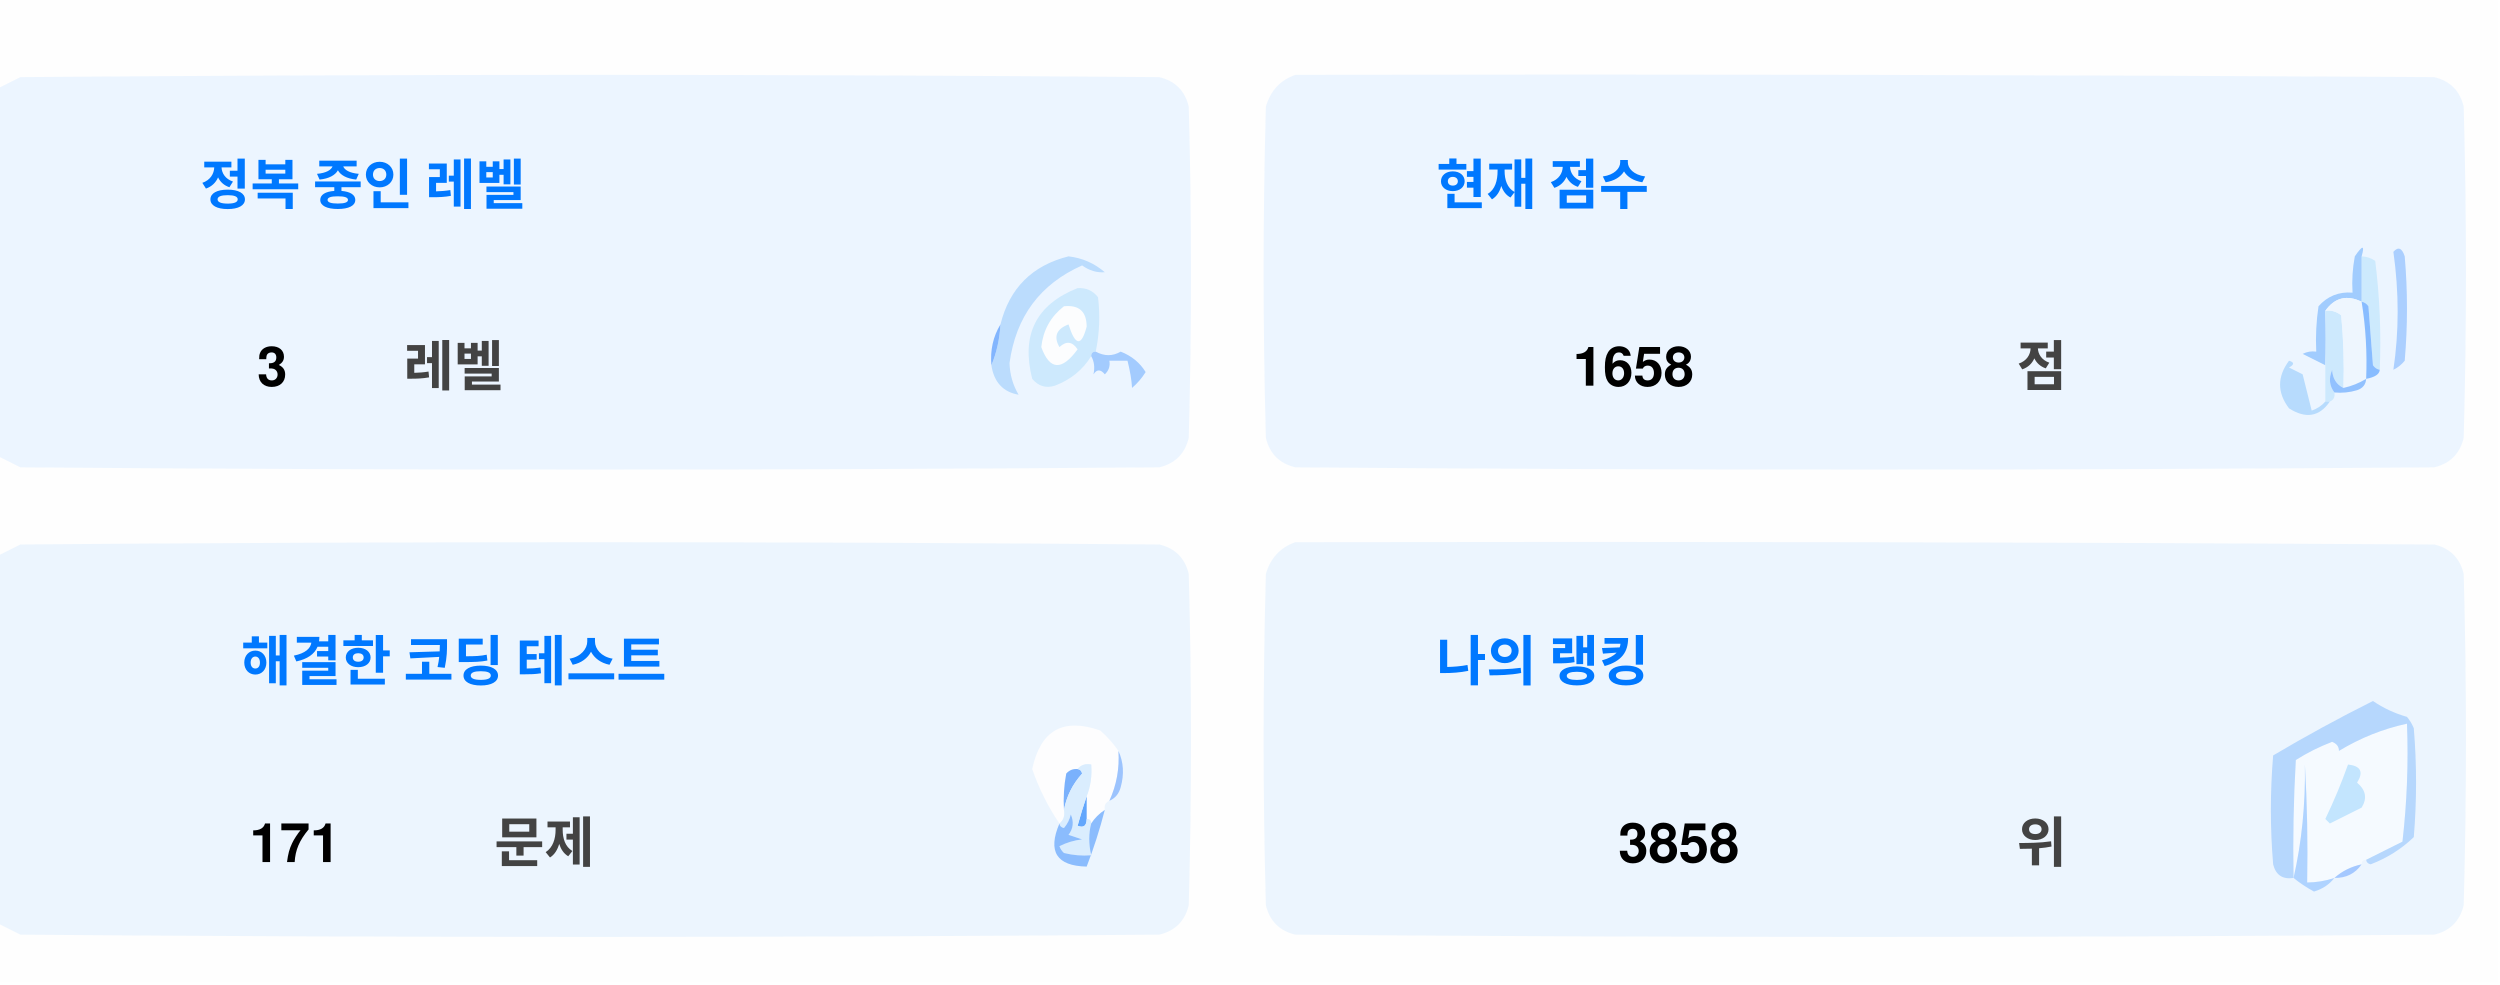
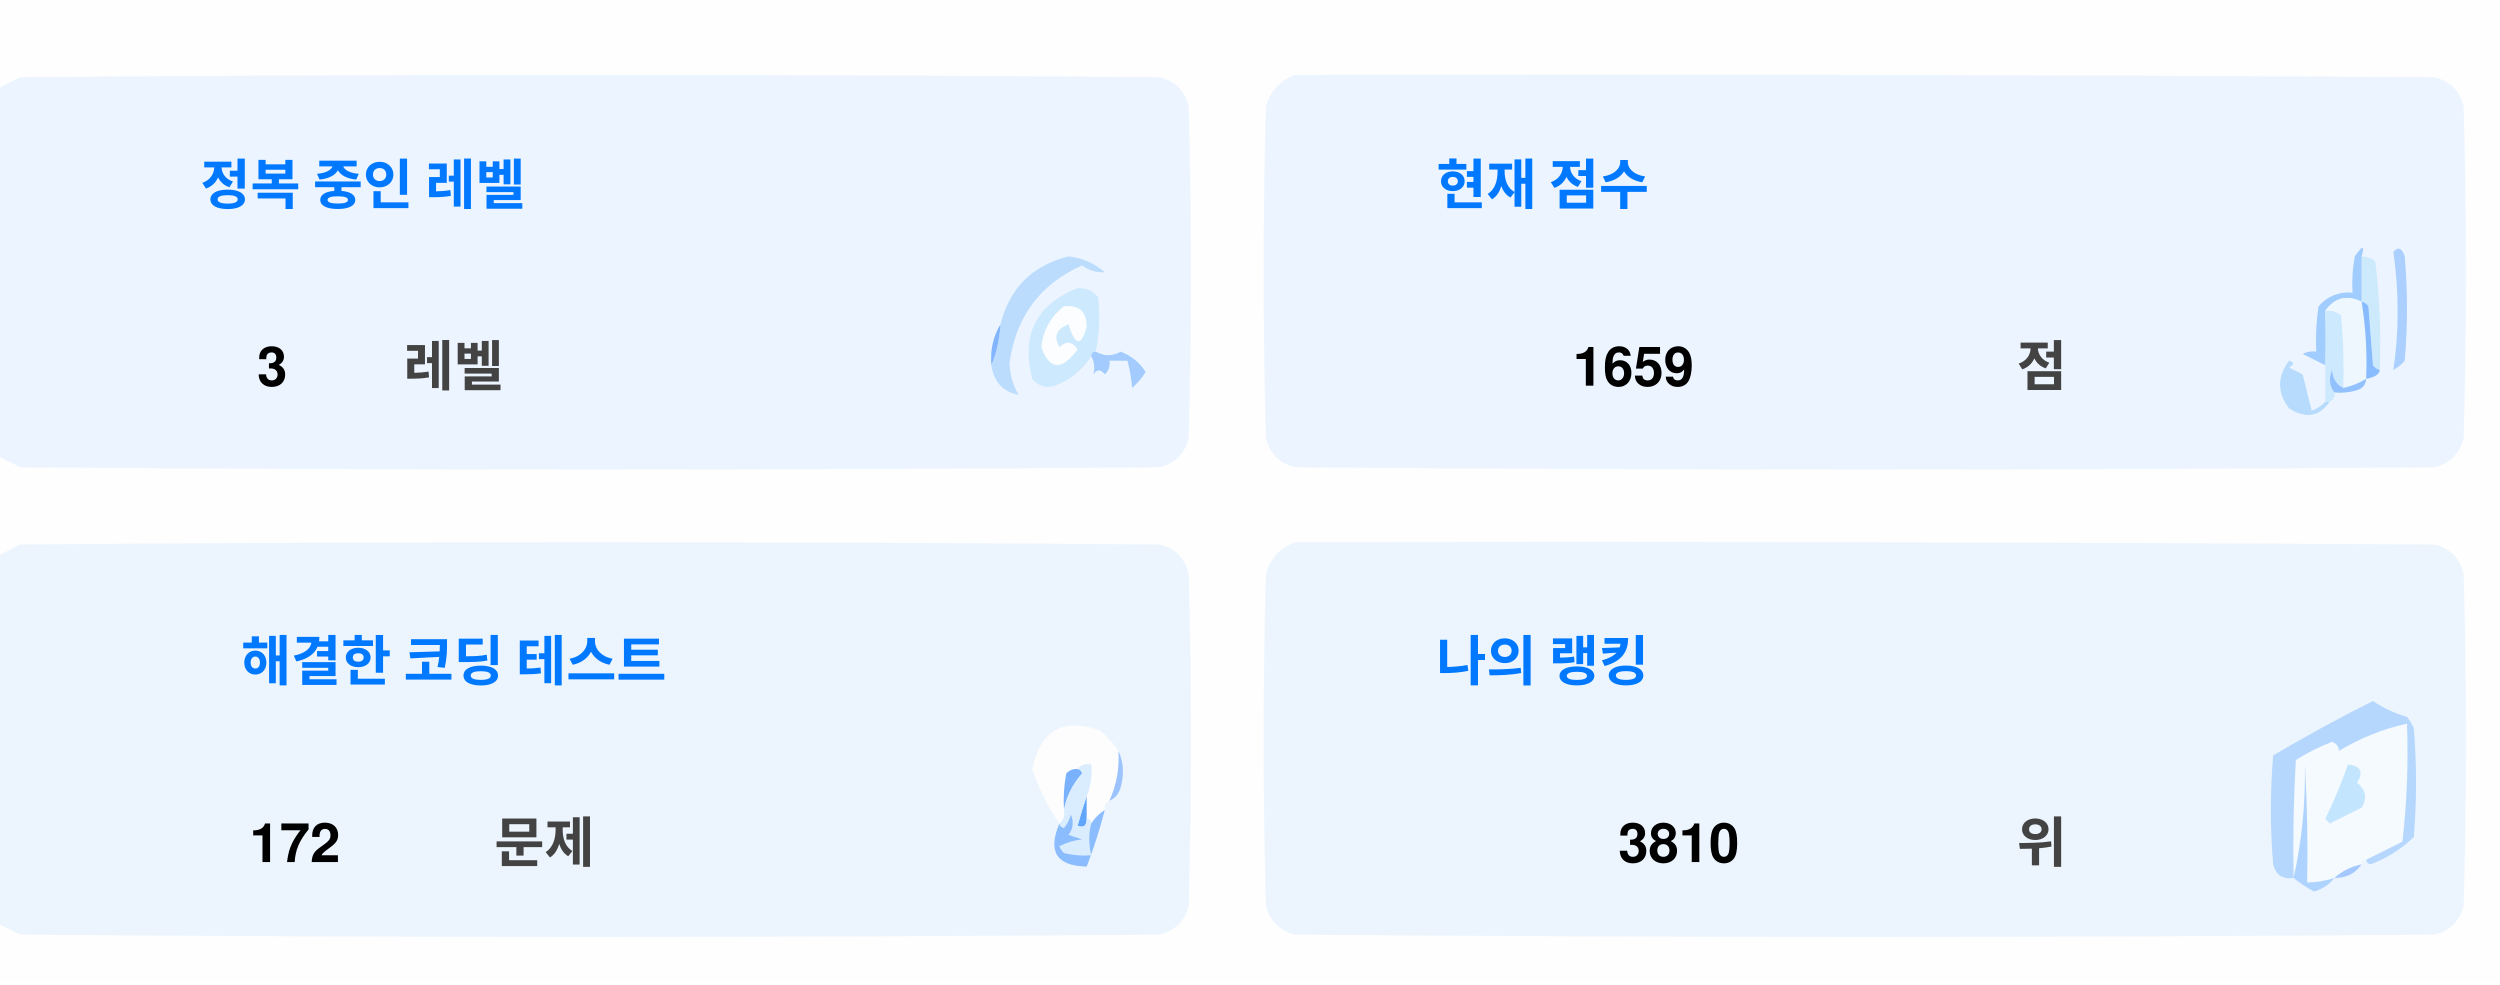
<svg xmlns="http://www.w3.org/2000/svg" version="1.1" width="551px" height="217px" style="shape-rendering:geometricPrecision; text-rendering:geometricPrecision; image-rendering:optimizeQuality; fill-rule:evenodd; clip-rule:evenodd">
  <style>.title {fill: #434343;font-size: 1rem;line-height: 1.5rem;font-weight: bold;font-family: -apple-system, BlinkMacSystemFont, Segoe UI, Helvetica, Arial, sans-serif, Apple Color Emoji, Segoe UI Emoji;}.desc {fill: #434343;font-size: 2.5rem;font-weight: bold;line-height: 1.5rem;font-family: -apple-system, BlinkMacSystemFont, Segoe UI, Helvetica, Arial, sans-serif, Apple Color Emoji, Segoe UI Emoji;}.desc-2 {fill: #434343;font-size: 1rem;font-weight: bold;line-height: 1.5rem;font-family: -apple-system, BlinkMacSystemFont, Segoe UI, Helvetica, Arial, sans-serif, Apple Color Emoji, Segoe UI Emoji;}.text, .desc {animation: twinkling 4s ease-in-out infinite;}@keyframes twinkling {40% { opacity: 1; }50% { opacity: 0.5; }60% { opacity: 1; }70% { opacity: 0.5; }80% { opacity: 1; }}</style>
  <g>
    <path style="opacity:1" fill="#fefefe" d="M -0.5,-0.5 C 183.167,-0.5 366.833,-0.5 550.5,-0.5C 550.5,71.833 550.5,144.167 550.5,216.5C 366.833,216.5 183.167,216.5 -0.5,216.5C -0.5,212.167 -0.5,207.833 -0.5,203.5C 1.14,204.32 2.807,205.153 4.5,206C 88.167,206.667 171.833,206.667 255.5,206C 259,205.167 261.167,203 262,199.5C 262.667,175.167 262.667,150.833 262,126.5C 261.167,123 259,120.833 255.5,120C 171.833,119.333 88.167,119.333 4.5,120C 2.807,120.847 1.14,121.68 -0.5,122.5C -0.5,115.167 -0.5,107.833 -0.5,100.5C 1.14,101.32 2.807,102.153 4.5,103C 88.167,103.667 171.833,103.667 255.5,103C 259,102.167 261.167,100 262,96.5C 262.667,72.167 262.667,47.833 262,23.5C 261.167,20 259,17.833 255.5,17C 171.833,16.333 88.167,16.333 4.5,17C 2.807,17.847 1.14,18.68 -0.5,19.5C -0.5,12.833 -0.5,6.167 -0.5,-0.5 Z" />
  </g>
  <g>
    <path style="opacity:1" fill="#ecf5ff" d="M -0.5,100.5 C -0.5,73.5 -0.5,46.5 -0.5,19.5C 1.14,18.68 2.807,17.847 4.5,17C 88.167,16.333 171.833,16.333 255.5,17C 259,17.833 261.167,20 262,23.5C 262.667,47.833 262.667,72.167 262,96.5C 261.167,100 259,102.167 255.5,103C 171.833,103.667 88.167,103.667 4.5,103C 2.807,102.153 1.14,101.32 -0.5,100.5 Z" />
  </g>
  <g>
    <path style="opacity:1" fill="#ecf5ff" d="M 285.5,16.5 C 369.167,16.333 452.834,16.5 536.5,17C 540,17.833 542.167,20 543,23.5C 543.667,47.833 543.667,72.167 543,96.5C 542.167,100 540,102.167 536.5,103C 452.833,103.667 369.167,103.667 285.5,103C 282,102.167 279.833,100 279,96.5C 278.333,72.167 278.333,47.833 279,23.5C 280.018,19.985 282.185,17.652 285.5,16.5 Z" />
  </g>
  <g>
    <path style="opacity:1" fill="#cdeafd" d="M 520.5,56.5 C 521.583,56.539 522.583,56.873 523.5,57.5C 524.498,65.472 524.831,73.472 524.5,81.5C 523.883,81.389 523.383,81.056 523,80.5C 522.667,76.167 522.333,71.833 522,67.5C 521.617,66.944 521.117,66.611 520.5,66.5C 520.5,63.167 520.5,59.833 520.5,56.5 Z" />
  </g>
  <g>
    <path style="opacity:1" fill="#abcfff" d="M 527.5,55.5 C 528.566,54.308 529.399,54.641 530,56.5C 530.667,64.167 530.667,71.833 530,79.5C 529.311,80.357 528.478,81.023 527.5,81.5C 528.758,73.08 528.758,64.414 527.5,55.5 Z" />
  </g>
  <g>
    <path style="opacity:1" fill="#bbdcfd" d="M 218.5,80.5 C 219.657,77.727 220.324,74.727 220.5,71.5C 222.49,63.51 227.49,58.51 235.5,56.5C 238.528,56.847 241.194,58.014 243.5,60C 241.744,60.141 240.078,59.641 238.5,58.5C 229.247,62.607 223.914,69.773 222.5,80C 222.565,82.526 223.232,84.859 224.5,87C 221.07,86.397 219.07,84.231 218.5,80.5 Z" />
  </g>
  <g>
    <path style="opacity:1" fill="#cde9fd" d="M 241.5,77.5 C 240.833,77.5 240.5,77.833 240.5,78.5C 238.628,81.529 235.961,83.695 232.5,85C 230.536,85.624 228.869,85.124 227.5,83.5C 225.021,73.791 228.354,67.124 237.5,63.5C 239.374,63.39 240.874,64.056 242,65.5C 242.497,69.524 242.331,73.524 241.5,77.5 Z" />
  </g>
  <g>
    <path style="opacity:1" fill="#fcfdfe" d="M 234.5,67.5 C 237.826,67.162 239.493,68.662 239.5,72C 238.334,76.434 237,76.267 235.5,71.5C 232.832,72.515 232.166,74.182 233.5,76.5C 235.017,75.089 236.351,75.256 237.5,77C 234.006,81.771 231.34,81.605 229.5,76.5C 229.904,72.771 231.571,69.771 234.5,67.5 Z" />
  </g>
  <g>
    <path style="opacity:1" fill="#a1ccfe" d="M 520.5,56.5 C 520.5,59.833 520.5,63.167 520.5,66.5C 517.238,64.922 514.572,65.589 512.5,68.5C 512.617,72.81 512.617,76.81 512.5,80.5C 510.86,79.68 509.193,78.847 507.5,78C 508.448,77.517 509.448,77.35 510.5,77.5C 510.335,74.15 510.502,70.817 511,67.5C 512.995,65.253 515.495,64.253 518.5,64.5C 518.336,61.813 518.503,59.146 519,56.5C 520.731,53.969 521.231,53.969 520.5,56.5 Z" />
  </g>
  <g>
    <path style="opacity:1" fill="#cde9fd" d="M 512.5,68.5 C 513.822,68.33 514.989,68.663 516,69.5C 516.499,74.823 516.666,80.156 516.5,85.5C 514.955,84.77 514.122,83.437 514,81.5C 513.22,83.387 513.387,85.054 514.5,86.5C 514.672,87.492 514.338,88.158 513.5,88.5C 513.167,88.5 512.833,88.5 512.5,88.5C 512.5,85.833 512.5,83.167 512.5,80.5C 512.617,76.81 512.617,72.81 512.5,68.5 Z" />
  </g>
  <g>
    <path style="opacity:1" fill="#eef6fe" d="M 520.5,66.5 C 521.407,72.106 521.74,77.773 521.5,83.5C 519.95,84.441 518.284,85.108 516.5,85.5C 516.666,80.156 516.499,74.823 516,69.5C 514.989,68.663 513.822,68.33 512.5,68.5C 514.572,65.589 517.238,64.922 520.5,66.5 Z" />
  </g>
  <g>
    <path style="opacity:1" fill="#88bcff" d="M 520.5,66.5 C 521.117,66.611 521.617,66.944 522,67.5C 522.333,71.833 522.667,76.167 523,80.5C 523.383,81.056 523.883,81.389 524.5,81.5C 524.445,82.469 523.445,83.136 521.5,83.5C 521.74,77.773 521.407,72.106 520.5,66.5 Z" />
  </g>
  <g>
    <path style="opacity:1" fill="#82b5fe" d="M 220.5,71.5 C 220.324,74.727 219.657,77.727 218.5,80.5C 218.215,77.171 218.882,74.171 220.5,71.5 Z" />
  </g>
  <g>
    <path style="opacity:1" fill="#a3cbfe" d="M 240.5,78.5 C 240.5,77.833 240.833,77.5 241.5,77.5C 243.391,78.536 245.224,78.536 247,77.5C 249.391,78.429 251.225,79.929 252.5,82C 251.681,83.319 250.681,84.486 249.5,85.5C 249.409,83.777 249.075,81.777 248.5,79.5C 247.167,79.5 245.833,79.5 244.5,79.5C 244.719,80.675 244.386,81.675 243.5,82.5C 242.575,81.359 241.741,81.359 241,82.5C 241.331,80.981 241.164,79.648 240.5,78.5 Z" />
  </g>
  <g>
    <path style="opacity:1" fill="#b7dbfd" d="M 512.5,88.5 C 512.833,88.5 513.167,88.5 513.5,88.5C 511.199,91.857 508.199,92.357 504.5,90C 501.872,86.535 501.872,83.035 504.5,79.5C 505.696,79.846 505.696,80.346 504.5,81C 505.5,81.5 506.5,82 507.5,82.5C 508.167,85.167 508.833,87.833 509.5,90.5C 510.739,90.058 511.739,89.391 512.5,88.5 Z" />
  </g>
  <g>
    <path style="opacity:1" fill="#92c1fe" d="M 516.5,85.5 C 518.284,85.108 519.95,84.441 521.5,83.5C 521.423,84.75 520.756,85.583 519.5,86C 517.866,86.493 516.199,86.66 514.5,86.5C 513.387,85.054 513.22,83.387 514,81.5C 514.122,83.437 514.955,84.77 516.5,85.5 Z" />
  </g>
  <g>
    <path style="opacity:1" fill="#ecf5fe" d="M -0.5,203.5 C -0.5,176.5 -0.5,149.5 -0.5,122.5C 1.14,121.68 2.807,120.847 4.5,120C 88.167,119.333 171.833,119.333 255.5,120C 259,120.833 261.167,123 262,126.5C 262.667,150.833 262.667,175.167 262,199.5C 261.167,203 259,205.167 255.5,206C 171.833,206.667 88.167,206.667 4.5,206C 2.807,205.153 1.14,204.32 -0.5,203.5 Z" />
  </g>
  <g>
    <path style="opacity:1" fill="#ecf5fe" d="M 285.5,119.5 C 369.167,119.333 452.834,119.5 536.5,120C 540,120.833 542.167,123 543,126.5C 543.667,150.833 543.667,175.167 543,199.5C 542.167,203 540,205.167 536.5,206C 452.833,206.667 369.167,206.667 285.5,206C 282,205.167 279.833,203 279,199.5C 278.333,175.167 278.333,150.833 279,126.5C 280.018,122.985 282.185,120.652 285.5,119.5 Z" />
  </g>
  <g>
    <path style="opacity:1" fill="#fdfdfe" d="M 246.5,165.5 C 246.758,169.367 246.092,173.034 244.5,176.5C 243.662,176.842 243.328,177.508 243.5,178.5C 242.272,179.306 241.272,180.306 240.5,181.5C 240.5,180.833 240.167,180.5 239.5,180.5C 239.5,178.833 239.5,177.167 239.5,175.5C 240.369,173.283 240.702,170.95 240.5,168.5C 239.209,168.263 238.209,168.596 237.5,169.5C 236.504,169.414 235.671,169.748 235,170.5C 234.503,173.146 234.336,175.813 234.5,178.5C 234.737,179.791 234.404,180.791 233.5,181.5C 230.986,177.806 228.986,173.806 227.5,169.5C 229.309,160.957 234.309,158.124 242.5,161C 244.07,162.397 245.404,163.897 246.5,165.5 Z" />
  </g>
  <g>
    <path style="opacity:1" fill="#f5faff" d="M 521.5,189.5 C 520.833,189.5 520.5,189.833 520.5,190.5C 518.181,190.992 516.181,191.992 514.5,193.5C 512.565,194.15 510.565,194.483 508.5,194.5C 508.666,185.827 508.5,177.16 508,168.5C 508.141,177.227 507.308,185.56 505.5,193.5C 505.334,184.827 505.5,176.16 506,167.5C 508.527,165.903 511.194,164.57 514,163.5C 515.011,163.892 515.511,164.559 515.5,165.5C 520.21,162.641 525.21,160.641 530.5,159.5C 530.831,168.192 530.498,176.859 529.5,185.5C 526.807,186.847 524.14,188.18 521.5,189.5 Z" />
  </g>
  <g>
    <path style="opacity:1" fill="#b6d7fd" d="M 521.5,189.5 C 524.14,188.18 526.807,186.847 529.5,185.5C 530.498,176.859 530.831,168.192 530.5,159.5C 525.21,160.641 520.21,162.641 515.5,165.5C 515.511,164.559 515.011,163.892 514,163.5C 511.194,164.57 508.527,165.903 506,167.5C 505.5,176.16 505.334,184.827 505.5,193.5C 503.089,193.863 501.589,192.863 501,190.5C 500.333,182.5 500.333,174.5 501,166.5C 508.173,162.246 515.507,158.246 523,154.5C 525.304,156.068 527.804,157.235 530.5,158C 531.126,158.75 531.626,159.584 532,160.5C 532.667,168.5 532.667,176.5 532,184.5C 529.292,187.111 526.125,189.111 522.5,190.5C 521.893,190.376 521.56,190.043 521.5,189.5 Z" />
  </g>
  <g>
    <path style="opacity:1" fill="#c3e5fe" d="M 517.5,168.5 C 520.317,168.801 520.984,170.134 519.5,172.5C 521.439,174.122 521.772,175.956 520.5,178C 518.167,179.167 515.833,180.333 513.5,181.5C 513.167,181.167 512.833,180.833 512.5,180.5C 514.414,176.515 516.081,172.515 517.5,168.5 Z" />
  </g>
  <g>
    <path style="opacity:1" fill="#7ab1fc" d="M 237.5,169.5 C 238.043,169.56 238.376,169.893 238.5,170.5C 236.395,172.836 235.062,175.503 234.5,178.5C 234.336,175.813 234.503,173.146 235,170.5C 235.671,169.748 236.504,169.414 237.5,169.5 Z" />
  </g>
  <g>
    <path style="opacity:1" fill="#afd3ff" d="M 514.5,193.5 C 513.378,194.947 511.878,195.947 510,196.5C 508.348,195.601 506.848,194.601 505.5,193.5C 507.308,185.56 508.141,177.227 508,168.5C 508.5,177.16 508.666,185.827 508.5,194.5C 510.565,194.483 512.565,194.15 514.5,193.5 Z" />
  </g>
  <g>
    <path style="opacity:1" fill="#9cc3fd" d="M 246.5,165.5 C 247.634,167.966 247.801,170.633 247,173.5C 246.623,174.942 245.79,175.942 244.5,176.5C 246.092,173.034 246.758,169.367 246.5,165.5 Z" />
  </g>
  <g>
    <path style="opacity:1" fill="#62a6fc" d="M 239.5,175.5 C 239.5,177.167 239.5,178.833 239.5,180.5C 239.483,182.028 238.816,182.528 237.5,182C 238.117,179.723 238.784,177.556 239.5,175.5 Z" />
  </g>
  <g>
    <path style="opacity:1" fill="#daedfe" d="M 237.5,169.5 C 238.209,168.596 239.209,168.263 240.5,168.5C 240.702,170.95 240.369,173.283 239.5,175.5C 238.784,177.556 238.117,179.723 237.5,182C 238.816,182.528 239.483,182.028 239.5,180.5C 240.167,180.5 240.5,180.833 240.5,181.5C 239.918,183.669 239.918,186.002 240.5,188.5C 238.473,188.662 236.473,188.495 234.5,188C 234.043,187.586 233.709,187.086 233.5,186.5C 235.078,185.702 236.744,185.202 238.5,185C 237.5,184.667 236.5,184.333 235.5,184C 236.554,182.612 236.72,181.112 236,179.5C 235.751,180.624 235.251,181.624 234.5,182.5C 233.893,182.376 233.56,182.043 233.5,181.5C 234.404,180.791 234.737,179.791 234.5,178.5C 235.062,175.503 236.395,172.836 238.5,170.5C 238.376,169.893 238.043,169.56 237.5,169.5 Z" />
  </g>
  <g>
    <path style="opacity:1" fill="#8bbcfd" d="M 243.5,178.5 C 242.395,182.803 241.062,186.969 239.5,191C 232.857,190.847 230.857,187.68 233.5,181.5C 233.56,182.043 233.893,182.376 234.5,182.5C 235.251,181.624 235.751,180.624 236,179.5C 236.72,181.112 236.554,182.612 235.5,184C 236.5,184.333 237.5,184.667 238.5,185C 236.744,185.202 235.078,185.702 233.5,186.5C 233.709,187.086 234.043,187.586 234.5,188C 236.473,188.495 238.473,188.662 240.5,188.5C 239.918,186.002 239.918,183.669 240.5,181.5C 241.272,180.306 242.272,179.306 243.5,178.5 Z" />
  </g>
  <g>
    <path style="opacity:1" fill="#a4c8ff" d="M 520.5,190.5 C 519.089,192.539 517.089,193.539 514.5,193.5C 516.181,191.992 518.181,190.992 520.5,190.5 Z" />
  </g>
  <text text-anchor="middle" x="80" y="45" class="title" style="fill:#0078ff;" stroke="#none" stroke-width="1">정복 중인 레벨</text>
  <text text-anchor="middle" x="60" y="85" class="desc" style="fill:#000000;" stroke="#none" stroke-width="1">3</text>
  <text text-anchor="middle" x="100" y="85" class="desc-2" style="fill:#434343;" stroke="#none" stroke-width="1">레벨</text>
  <text text-anchor="middle" x="340" y="45" class="title" style="fill:#0078ff;" stroke="#none" stroke-width="1">현재 점수</text>
-   <text text-anchor="middle" x="360" y="85" class="desc" style="fill:#000000;" stroke="#none" stroke-width="1">1658</text>
+   <text text-anchor="middle" x="360" y="85" class="desc" style="fill:#000000;" stroke="#none" stroke-width="1">1659</text>
  <text text-anchor="middle" x="450" y="85" class="desc-2" style="fill:#434343;" stroke="#none" stroke-width="1">점</text>
  <text text-anchor="middle" x="100" y="150" class="title" style="fill:#0078ff;" stroke="#none" stroke-width="1">해결한 코딩 테스트</text>
-   <text text-anchor="middle" x="65" y="190" class="desc" style="fill:#000000;" stroke="#none" stroke-width="1">171</text>
+   <text text-anchor="middle" x="65" y="190" class="desc" style="fill:#000000;" stroke="#none" stroke-width="1">172</text>
  <text text-anchor="middle" x="120" y="190" class="desc-2" style="fill:#434343;" stroke="#none" stroke-width="1">문제</text>
  <text text-anchor="middle" x="340" y="150" class="title" style="fill:#0078ff;" stroke="#none" stroke-width="1">나의 랭킹</text>
-   <text text-anchor="middle" x="370" y="190" class="desc" style="fill:#000000;" stroke="#none" stroke-width="1">3858</text>
+   <text text-anchor="middle" x="370" y="190" class="desc" style="fill:#000000;" stroke="#none" stroke-width="1">3810</text>
  <text text-anchor="middle" x="450" y="190" class="desc-2" style="fill:#434343;" stroke="#none" stroke-width="1">위</text>
</svg>
